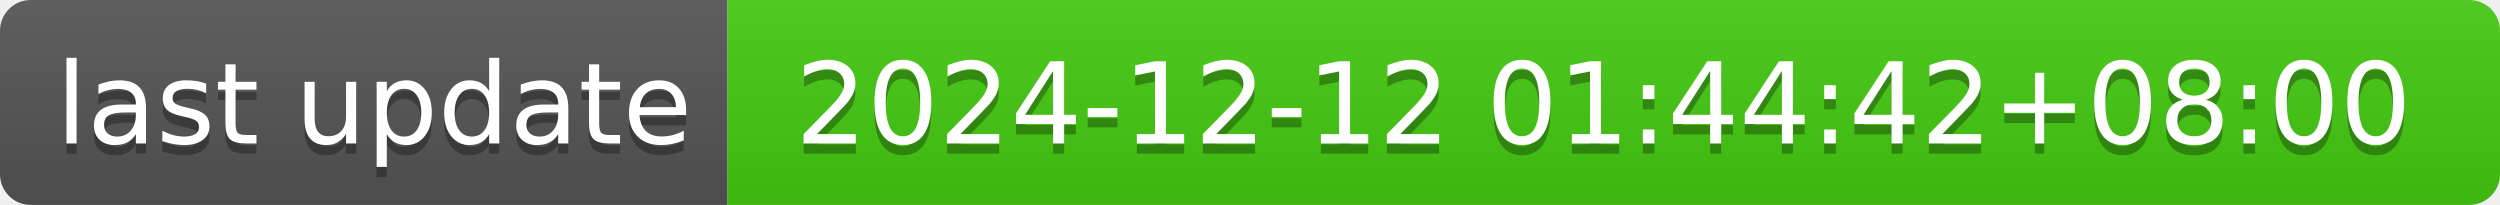
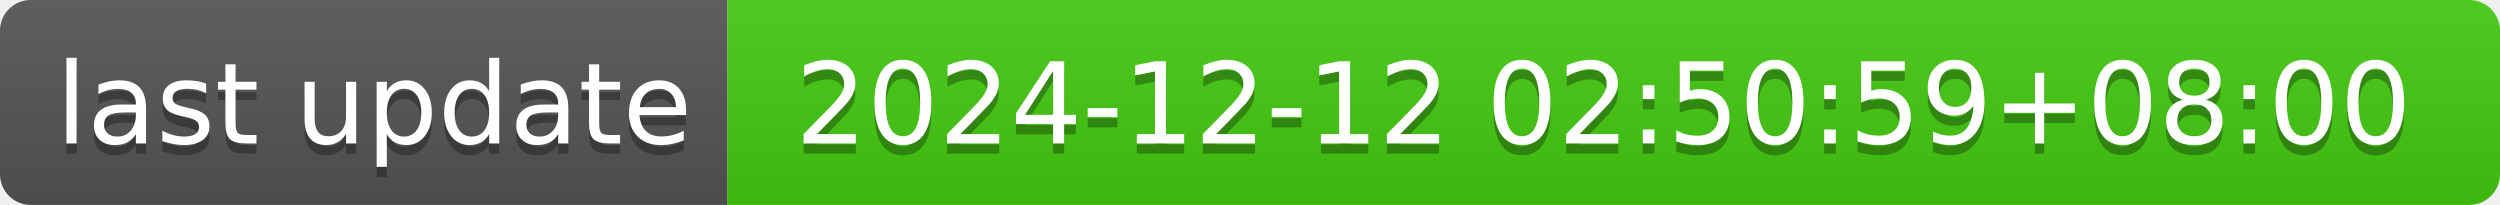
- <svg xmlns="http://www.w3.org/2000/svg" width="244" height="20" role="img" aria-label="last update: 2024-12-12 01:44:42+08:00">
+ <svg xmlns="http://www.w3.org/2000/svg" width="244" height="20" role="img" aria-label="last update: 2024-12-12 02:50:59+08:00">
  <linearGradient id="s" x2="0" y2="100%">
    <stop offset="0" stop-color="#bbb" stop-opacity=".1" />
    <stop offset="1" stop-opacity=".1" />
  </linearGradient>
  <clipPath id="r">
    <rect width="244" height="20" rx="3" fill="#fff" />
  </clipPath>
  <g clip-path="url(#r)">
    <rect width="71" height="20" fill="#555" />
    <rect x="71" width="173" height="20" fill="#4c1" />
    <rect width="244" height="20" fill="url(#s)" />
  </g>
  <g fill="#fff" text-anchor="middle" font-family="Verdana,Geneva,DejaVu Sans,sans-serif" text-rendering="geometricPrecision" font-size="110">
    <text aria-hidden="true" x="365" y="150" fill="#010101" fill-opacity=".3" transform="scale(.1)" textLength="610">last update</text>
    <text x="365" y="140" transform="scale(.1)" fill="#fff" textLength="610">last update</text>
-     <text aria-hidden="true" x="1565" y="150" fill="#010101" fill-opacity=".3" transform="scale(.1)" textLength="1630">2024-12-12 01:44:42+08:00</text>
-     <text x="1565" y="140" transform="scale(.1)" fill="#fff" textLength="1630">2024-12-12 01:44:42+08:00</text>
+     <text aria-hidden="true" x="1565" y="150" fill="#010101" fill-opacity=".3" transform="scale(.1)" textLength="1630">2024-12-12 02:50:59+08:00</text>
+     <text x="1565" y="140" transform="scale(.1)" fill="#fff" textLength="1630">2024-12-12 02:50:59+08:00</text>
  </g>
</svg>
